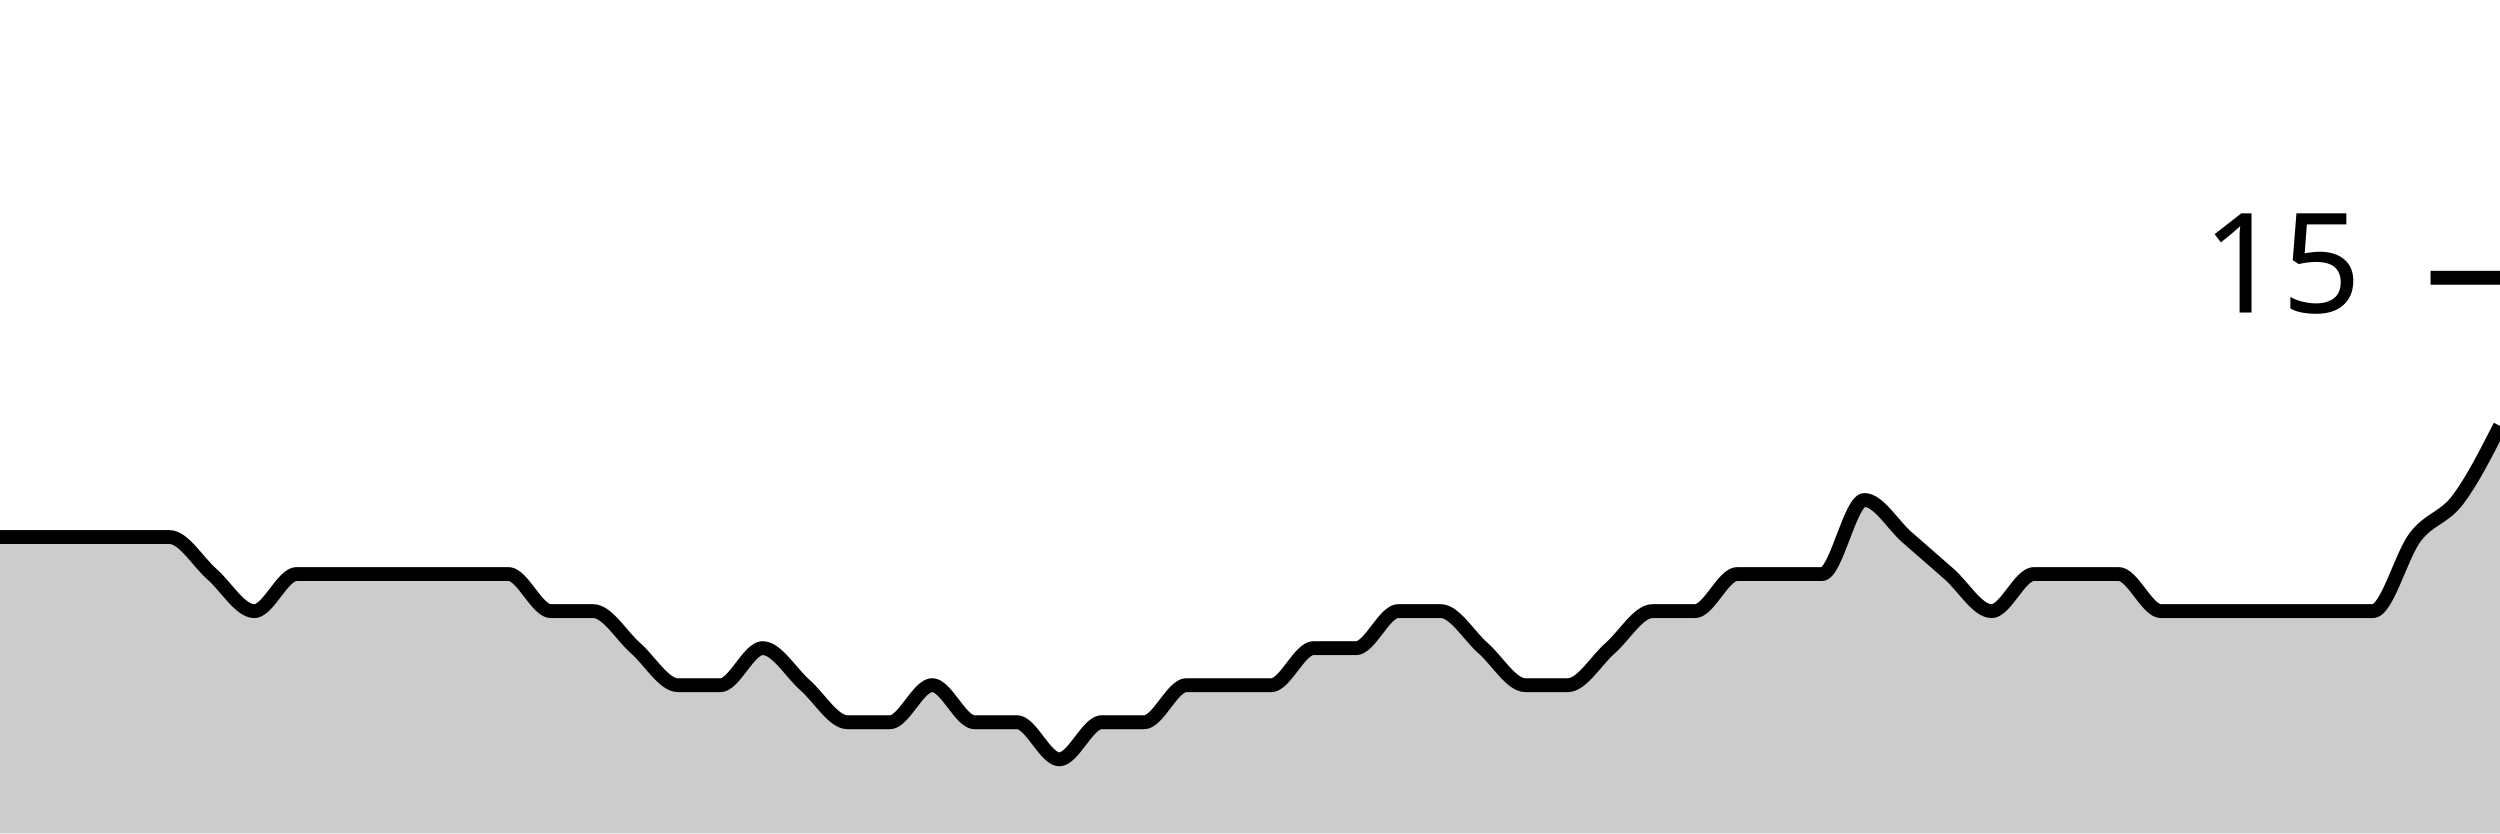
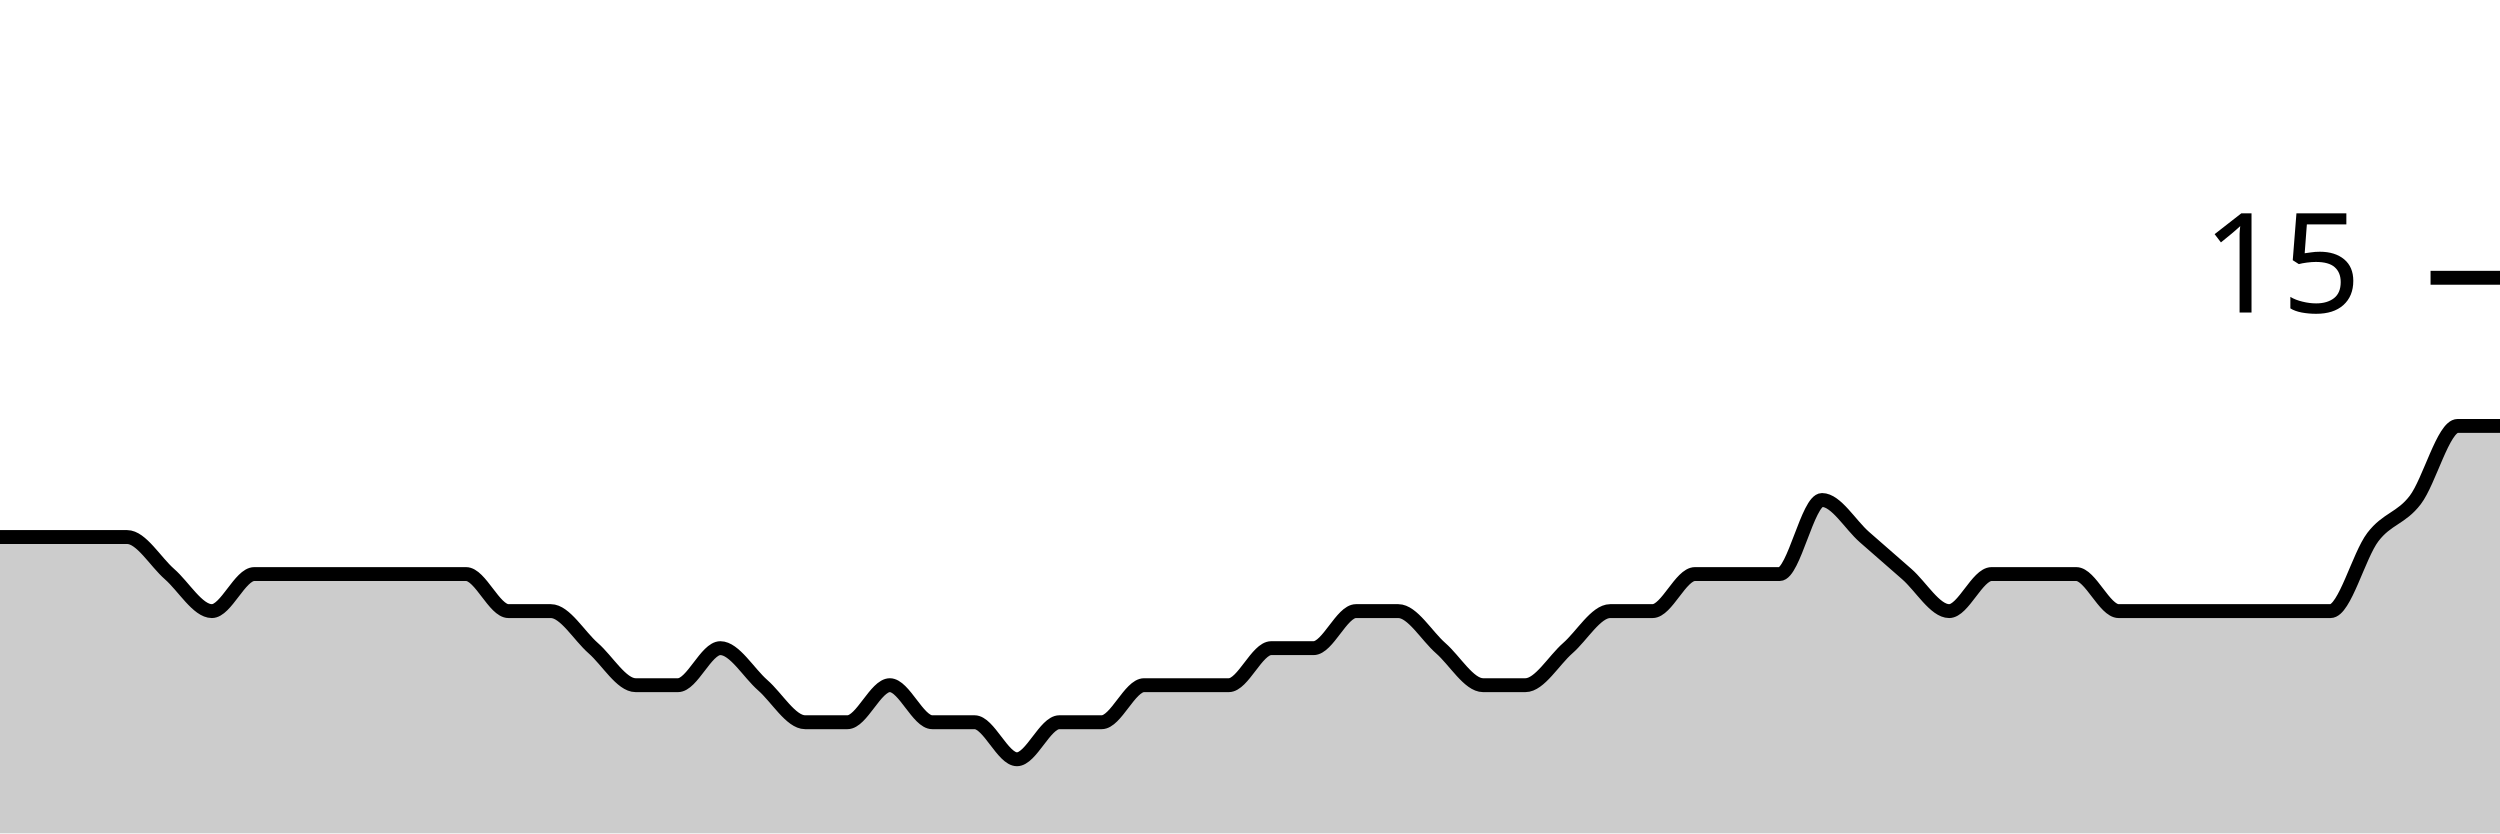
<svg xmlns="http://www.w3.org/2000/svg" viewBox="0 0 180 60">
  <g transform="translate(0,20)">
-     <path class="area" fill="rgba(0, 0, 0, 0.2)" d="M0,18.667C1.017,18.667,2.034,18.667,3.051,18.667C4.068,18.667,5.085,18.667,6.102,18.667C7.119,18.667,8.136,18.667,9.153,18.667C10.169,18.667,11.186,18.667,12.203,18.667C13.22,18.667,14.237,20.444,15.254,21.333C16.271,22.222,17.288,24,18.305,24C19.322,24,20.339,21.333,21.356,21.333C22.373,21.333,23.39,21.333,24.407,21.333C25.424,21.333,26.441,21.333,27.458,21.333C28.475,21.333,29.492,21.333,30.508,21.333C31.525,21.333,32.542,21.333,33.559,21.333C34.576,21.333,35.593,21.333,36.61,21.333C37.627,21.333,38.644,24,39.661,24C40.678,24,41.695,24,42.712,24C43.729,24,44.746,25.778,45.763,26.667C46.78,27.556,47.797,29.333,48.814,29.333C49.831,29.333,50.847,29.333,51.864,29.333C52.881,29.333,53.898,26.667,54.915,26.667C55.932,26.667,56.949,28.444,57.966,29.333C58.983,30.222,60,32,61.017,32C62.034,32,63.051,32,64.068,32C65.085,32,66.102,29.333,67.119,29.333C68.136,29.333,69.153,32,70.169,32C71.186,32,72.203,32,73.22,32C74.237,32,75.254,34.667,76.271,34.667C77.288,34.667,78.305,32,79.322,32C80.339,32,81.356,32,82.373,32C83.39,32,84.407,29.333,85.424,29.333C86.441,29.333,87.458,29.333,88.475,29.333C89.492,29.333,90.508,29.333,91.525,29.333C92.542,29.333,93.559,26.667,94.576,26.667C95.593,26.667,96.61,26.667,97.627,26.667C98.644,26.667,99.661,24,100.678,24C101.695,24,102.712,24,103.729,24C104.746,24,105.763,25.778,106.78,26.667C107.797,27.556,108.814,29.333,109.831,29.333C110.847,29.333,111.864,29.333,112.881,29.333C113.898,29.333,114.915,27.556,115.932,26.667C116.949,25.778,117.966,24,118.983,24C120,24,121.017,24,122.034,24C123.051,24,124.068,21.333,125.085,21.333C126.102,21.333,127.119,21.333,128.136,21.333C129.153,21.333,130.169,21.333,131.186,21.333C132.203,21.333,133.22,16,134.237,16C135.254,16,136.271,17.778,137.288,18.667C138.305,19.556,139.322,20.444,140.339,21.333C141.356,22.222,142.373,24,143.39,24C144.407,24,145.424,21.333,146.441,21.333C147.458,21.333,148.475,21.333,149.492,21.333C150.508,21.333,151.525,21.333,152.542,21.333C153.559,21.333,154.576,24,155.593,24C156.61,24,157.627,24,158.644,24C159.661,24,160.678,24,161.695,24C162.712,24,163.729,24,164.746,24C165.763,24,166.78,24,167.797,24C168.814,24,169.831,24,170.847,24C171.864,24,172.881,20,173.898,18.667C174.915,17.333,175.932,17.333,176.949,16C177.966,14.667,178.983,12.667,180,10.667L180,40C178.983,40,177.966,40,176.949,40C175.932,40,174.915,40,173.898,40C172.881,40,171.864,40,170.847,40C169.831,40,168.814,40,167.797,40C166.78,40,165.763,40,164.746,40C163.729,40,162.712,40,161.695,40C160.678,40,159.661,40,158.644,40C157.627,40,156.61,40,155.593,40C154.576,40,153.559,40,152.542,40C151.525,40,150.508,40,149.492,40C148.475,40,147.458,40,146.441,40C145.424,40,144.407,40,143.39,40C142.373,40,141.356,40,140.339,40C139.322,40,138.305,40,137.288,40C136.271,40,135.254,40,134.237,40C133.22,40,132.203,40,131.186,40C130.169,40,129.153,40,128.136,40C127.119,40,126.102,40,125.085,40C124.068,40,123.051,40,122.034,40C121.017,40,120,40,118.983,40C117.966,40,116.949,40,115.932,40C114.915,40,113.898,40,112.881,40C111.864,40,110.847,40,109.831,40C108.814,40,107.797,40,106.78,40C105.763,40,104.746,40,103.729,40C102.712,40,101.695,40,100.678,40C99.661,40,98.644,40,97.627,40C96.61,40,95.593,40,94.576,40C93.559,40,92.542,40,91.525,40C90.508,40,89.492,40,88.475,40C87.458,40,86.441,40,85.424,40C84.407,40,83.39,40,82.373,40C81.356,40,80.339,40,79.322,40C78.305,40,77.288,40,76.271,40C75.254,40,74.237,40,73.22,40C72.203,40,71.186,40,70.169,40C69.153,40,68.136,40,67.119,40C66.102,40,65.085,40,64.068,40C63.051,40,62.034,40,61.017,40C60,40,58.983,40,57.966,40C56.949,40,55.932,40,54.915,40C53.898,40,52.881,40,51.864,40C50.847,40,49.831,40,48.814,40C47.797,40,46.78,40,45.763,40C44.746,40,43.729,40,42.712,40C41.695,40,40.678,40,39.661,40C38.644,40,37.627,40,36.61,40C35.593,40,34.576,40,33.559,40C32.542,40,31.525,40,30.508,40C29.492,40,28.475,40,27.458,40C26.441,40,25.424,40,24.407,40C23.39,40,22.373,40,21.356,40C20.339,40,19.322,40,18.305,40C17.288,40,16.271,40,15.254,40C14.237,40,13.22,40,12.203,40C11.186,40,10.169,40,9.153,40C8.136,40,7.119,40,6.102,40C5.085,40,4.068,40,3.051,40C2.034,40,1.017,40,0,40Z" />
-     <path class="line" stroke="black" fill="none" d="M0,18.667C1.017,18.667,2.034,18.667,3.051,18.667C4.068,18.667,5.085,18.667,6.102,18.667C7.119,18.667,8.136,18.667,9.153,18.667C10.169,18.667,11.186,18.667,12.203,18.667C13.22,18.667,14.237,20.444,15.254,21.333C16.271,22.222,17.288,24,18.305,24C19.322,24,20.339,21.333,21.356,21.333C22.373,21.333,23.39,21.333,24.407,21.333C25.424,21.333,26.441,21.333,27.458,21.333C28.475,21.333,29.492,21.333,30.508,21.333C31.525,21.333,32.542,21.333,33.559,21.333C34.576,21.333,35.593,21.333,36.61,21.333C37.627,21.333,38.644,24,39.661,24C40.678,24,41.695,24,42.712,24C43.729,24,44.746,25.778,45.763,26.667C46.78,27.556,47.797,29.333,48.814,29.333C49.831,29.333,50.847,29.333,51.864,29.333C52.881,29.333,53.898,26.667,54.915,26.667C55.932,26.667,56.949,28.444,57.966,29.333C58.983,30.222,60,32,61.017,32C62.034,32,63.051,32,64.068,32C65.085,32,66.102,29.333,67.119,29.333C68.136,29.333,69.153,32,70.169,32C71.186,32,72.203,32,73.22,32C74.237,32,75.254,34.667,76.271,34.667C77.288,34.667,78.305,32,79.322,32C80.339,32,81.356,32,82.373,32C83.39,32,84.407,29.333,85.424,29.333C86.441,29.333,87.458,29.333,88.475,29.333C89.492,29.333,90.508,29.333,91.525,29.333C92.542,29.333,93.559,26.667,94.576,26.667C95.593,26.667,96.61,26.667,97.627,26.667C98.644,26.667,99.661,24,100.678,24C101.695,24,102.712,24,103.729,24C104.746,24,105.763,25.778,106.78,26.667C107.797,27.556,108.814,29.333,109.831,29.333C110.847,29.333,111.864,29.333,112.881,29.333C113.898,29.333,114.915,27.556,115.932,26.667C116.949,25.778,117.966,24,118.983,24C120,24,121.017,24,122.034,24C123.051,24,124.068,21.333,125.085,21.333C126.102,21.333,127.119,21.333,128.136,21.333C129.153,21.333,130.169,21.333,131.186,21.333C132.203,21.333,133.22,16,134.237,16C135.254,16,136.271,17.778,137.288,18.667C138.305,19.556,139.322,20.444,140.339,21.333C141.356,22.222,142.373,24,143.39,24C144.407,24,145.424,21.333,146.441,21.333C147.458,21.333,148.475,21.333,149.492,21.333C150.508,21.333,151.525,21.333,152.542,21.333C153.559,21.333,154.576,24,155.593,24C156.61,24,157.627,24,158.644,24C159.661,24,160.678,24,161.695,24C162.712,24,163.729,24,164.746,24C165.763,24,166.78,24,167.797,24C168.814,24,169.831,24,170.847,24C171.864,24,172.881,20,173.898,18.667C174.915,17.333,175.932,17.333,176.949,16C177.966,14.667,178.983,12.667,180,10.667" />
+     <path class="area" fill="rgba(0, 0, 0, 0.2)" d="M0,18.667C1.017,18.667,2.034,18.667,3.051,18.667C4.068,18.667,5.085,18.667,6.102,18.667C7.119,18.667,8.136,18.667,9.153,18.667C10.169,18.667,11.186,20.444,12.203,21.333C13.22,22.222,14.237,24,15.254,24C16.271,24,17.288,21.333,18.305,21.333C19.322,21.333,20.339,21.333,21.356,21.333C22.373,21.333,23.39,21.333,24.407,21.333C25.424,21.333,26.441,21.333,27.458,21.333C28.475,21.333,29.492,21.333,30.508,21.333C31.525,21.333,32.542,21.333,33.559,21.333C34.576,21.333,35.593,24,36.61,24C37.627,24,38.644,24,39.661,24C40.678,24,41.695,25.778,42.712,26.667C43.729,27.556,44.746,29.333,45.763,29.333C46.78,29.333,47.797,29.333,48.814,29.333C49.831,29.333,50.847,26.667,51.864,26.667C52.881,26.667,53.898,28.444,54.915,29.333C55.932,30.222,56.949,32,57.966,32C58.983,32,60,32,61.017,32C62.034,32,63.051,29.333,64.068,29.333C65.085,29.333,66.102,32,67.119,32C68.136,32,69.153,32,70.169,32C71.186,32,72.203,34.667,73.22,34.667C74.237,34.667,75.254,32,76.271,32C77.288,32,78.305,32,79.322,32C80.339,32,81.356,29.333,82.373,29.333C83.39,29.333,84.407,29.333,85.424,29.333C86.441,29.333,87.458,29.333,88.475,29.333C89.492,29.333,90.508,26.667,91.525,26.667C92.542,26.667,93.559,26.667,94.576,26.667C95.593,26.667,96.61,24,97.627,24C98.644,24,99.661,24,100.678,24C101.695,24,102.712,25.778,103.729,26.667C104.746,27.556,105.763,29.333,106.78,29.333C107.797,29.333,108.814,29.333,109.831,29.333C110.847,29.333,111.864,27.556,112.881,26.667C113.898,25.778,114.915,24,115.932,24C116.949,24,117.966,24,118.983,24C120,24,121.017,21.333,122.034,21.333C123.051,21.333,124.068,21.333,125.085,21.333C126.102,21.333,127.119,21.333,128.136,21.333C129.153,21.333,130.169,16,131.186,16C132.203,16,133.22,17.778,134.237,18.667C135.254,19.556,136.271,20.444,137.288,21.333C138.305,22.222,139.322,24,140.339,24C141.356,24,142.373,21.333,143.39,21.333C144.407,21.333,145.424,21.333,146.441,21.333C147.458,21.333,148.475,21.333,149.492,21.333C150.508,21.333,151.525,24,152.542,24C153.559,24,154.576,24,155.593,24C156.61,24,157.627,24,158.644,24C159.661,24,160.678,24,161.695,24C162.712,24,163.729,24,164.746,24C165.763,24,166.78,24,167.797,24C168.814,24,169.831,20,170.847,18.667C171.864,17.333,172.881,17.333,173.898,16C174.915,14.667,175.932,10.667,176.949,10.667C177.966,10.667,178.983,10.667,180,10.667L180,40C178.983,40,177.966,40,176.949,40C175.932,40,174.915,40,173.898,40C172.881,40,171.864,40,170.847,40C169.831,40,168.814,40,167.797,40C166.78,40,165.763,40,164.746,40C163.729,40,162.712,40,161.695,40C160.678,40,159.661,40,158.644,40C157.627,40,156.61,40,155.593,40C154.576,40,153.559,40,152.542,40C151.525,40,150.508,40,149.492,40C148.475,40,147.458,40,146.441,40C145.424,40,144.407,40,143.39,40C142.373,40,141.356,40,140.339,40C139.322,40,138.305,40,137.288,40C136.271,40,135.254,40,134.237,40C133.22,40,132.203,40,131.186,40C130.169,40,129.153,40,128.136,40C127.119,40,126.102,40,125.085,40C124.068,40,123.051,40,122.034,40C121.017,40,120,40,118.983,40C117.966,40,116.949,40,115.932,40C114.915,40,113.898,40,112.881,40C111.864,40,110.847,40,109.831,40C108.814,40,107.797,40,106.78,40C105.763,40,104.746,40,103.729,40C102.712,40,101.695,40,100.678,40C99.661,40,98.644,40,97.627,40C96.61,40,95.593,40,94.576,40C93.559,40,92.542,40,91.525,40C90.508,40,89.492,40,88.475,40C87.458,40,86.441,40,85.424,40C84.407,40,83.39,40,82.373,40C81.356,40,80.339,40,79.322,40C78.305,40,77.288,40,76.271,40C75.254,40,74.237,40,73.22,40C72.203,40,71.186,40,70.169,40C69.153,40,68.136,40,67.119,40C66.102,40,65.085,40,64.068,40C63.051,40,62.034,40,61.017,40C60,40,58.983,40,57.966,40C56.949,40,55.932,40,54.915,40C53.898,40,52.881,40,51.864,40C50.847,40,49.831,40,48.814,40C47.797,40,46.78,40,45.763,40C44.746,40,43.729,40,42.712,40C41.695,40,40.678,40,39.661,40C38.644,40,37.627,40,36.61,40C35.593,40,34.576,40,33.559,40C32.542,40,31.525,40,30.508,40C29.492,40,28.475,40,27.458,40C26.441,40,25.424,40,24.407,40C23.39,40,22.373,40,21.356,40C20.339,40,19.322,40,18.305,40C17.288,40,16.271,40,15.254,40C14.237,40,13.22,40,12.203,40C11.186,40,10.169,40,9.153,40C8.136,40,7.119,40,6.102,40C5.085,40,4.068,40,3.051,40C2.034,40,1.017,40,0,40Z" />
+     <path class="line" stroke="black" fill="none" d="M0,18.667C1.017,18.667,2.034,18.667,3.051,18.667C4.068,18.667,5.085,18.667,6.102,18.667C7.119,18.667,8.136,18.667,9.153,18.667C10.169,18.667,11.186,20.444,12.203,21.333C13.22,22.222,14.237,24,15.254,24C16.271,24,17.288,21.333,18.305,21.333C19.322,21.333,20.339,21.333,21.356,21.333C22.373,21.333,23.39,21.333,24.407,21.333C25.424,21.333,26.441,21.333,27.458,21.333C28.475,21.333,29.492,21.333,30.508,21.333C31.525,21.333,32.542,21.333,33.559,21.333C34.576,21.333,35.593,24,36.61,24C37.627,24,38.644,24,39.661,24C40.678,24,41.695,25.778,42.712,26.667C43.729,27.556,44.746,29.333,45.763,29.333C46.78,29.333,47.797,29.333,48.814,29.333C49.831,29.333,50.847,26.667,51.864,26.667C52.881,26.667,53.898,28.444,54.915,29.333C55.932,30.222,56.949,32,57.966,32C58.983,32,60,32,61.017,32C62.034,32,63.051,29.333,64.068,29.333C65.085,29.333,66.102,32,67.119,32C68.136,32,69.153,32,70.169,32C71.186,32,72.203,34.667,73.22,34.667C74.237,34.667,75.254,32,76.271,32C77.288,32,78.305,32,79.322,32C80.339,32,81.356,29.333,82.373,29.333C83.39,29.333,84.407,29.333,85.424,29.333C86.441,29.333,87.458,29.333,88.475,29.333C89.492,29.333,90.508,26.667,91.525,26.667C92.542,26.667,93.559,26.667,94.576,26.667C95.593,26.667,96.61,24,97.627,24C98.644,24,99.661,24,100.678,24C101.695,24,102.712,25.778,103.729,26.667C104.746,27.556,105.763,29.333,106.78,29.333C107.797,29.333,108.814,29.333,109.831,29.333C110.847,29.333,111.864,27.556,112.881,26.667C113.898,25.778,114.915,24,115.932,24C116.949,24,117.966,24,118.983,24C120,24,121.017,21.333,122.034,21.333C123.051,21.333,124.068,21.333,125.085,21.333C126.102,21.333,127.119,21.333,128.136,21.333C129.153,21.333,130.169,16,131.186,16C132.203,16,133.22,17.778,134.237,18.667C135.254,19.556,136.271,20.444,137.288,21.333C138.305,22.222,139.322,24,140.339,24C141.356,24,142.373,21.333,143.39,21.333C144.407,21.333,145.424,21.333,146.441,21.333C147.458,21.333,148.475,21.333,149.492,21.333C150.508,21.333,151.525,24,152.542,24C153.559,24,154.576,24,155.593,24C156.61,24,157.627,24,158.644,24C159.661,24,160.678,24,161.695,24C162.712,24,163.729,24,164.746,24C165.763,24,166.78,24,167.797,24C168.814,24,169.831,20,170.847,18.667C171.864,17.333,172.881,17.333,173.898,16C174.915,14.667,175.932,10.667,176.949,10.667C177.966,10.667,178.983,10.667,180,10.667" />
    <path class="axis-ceiling" stroke-width="1" stroke="black" fill="none" d="M175,0L180,0" />
    <text class="axis-ceiling-label" font-family="sans-serif" text-anchor="end" font-size="10px" x="170" y="2.5">15</text>
  </g>
</svg>
